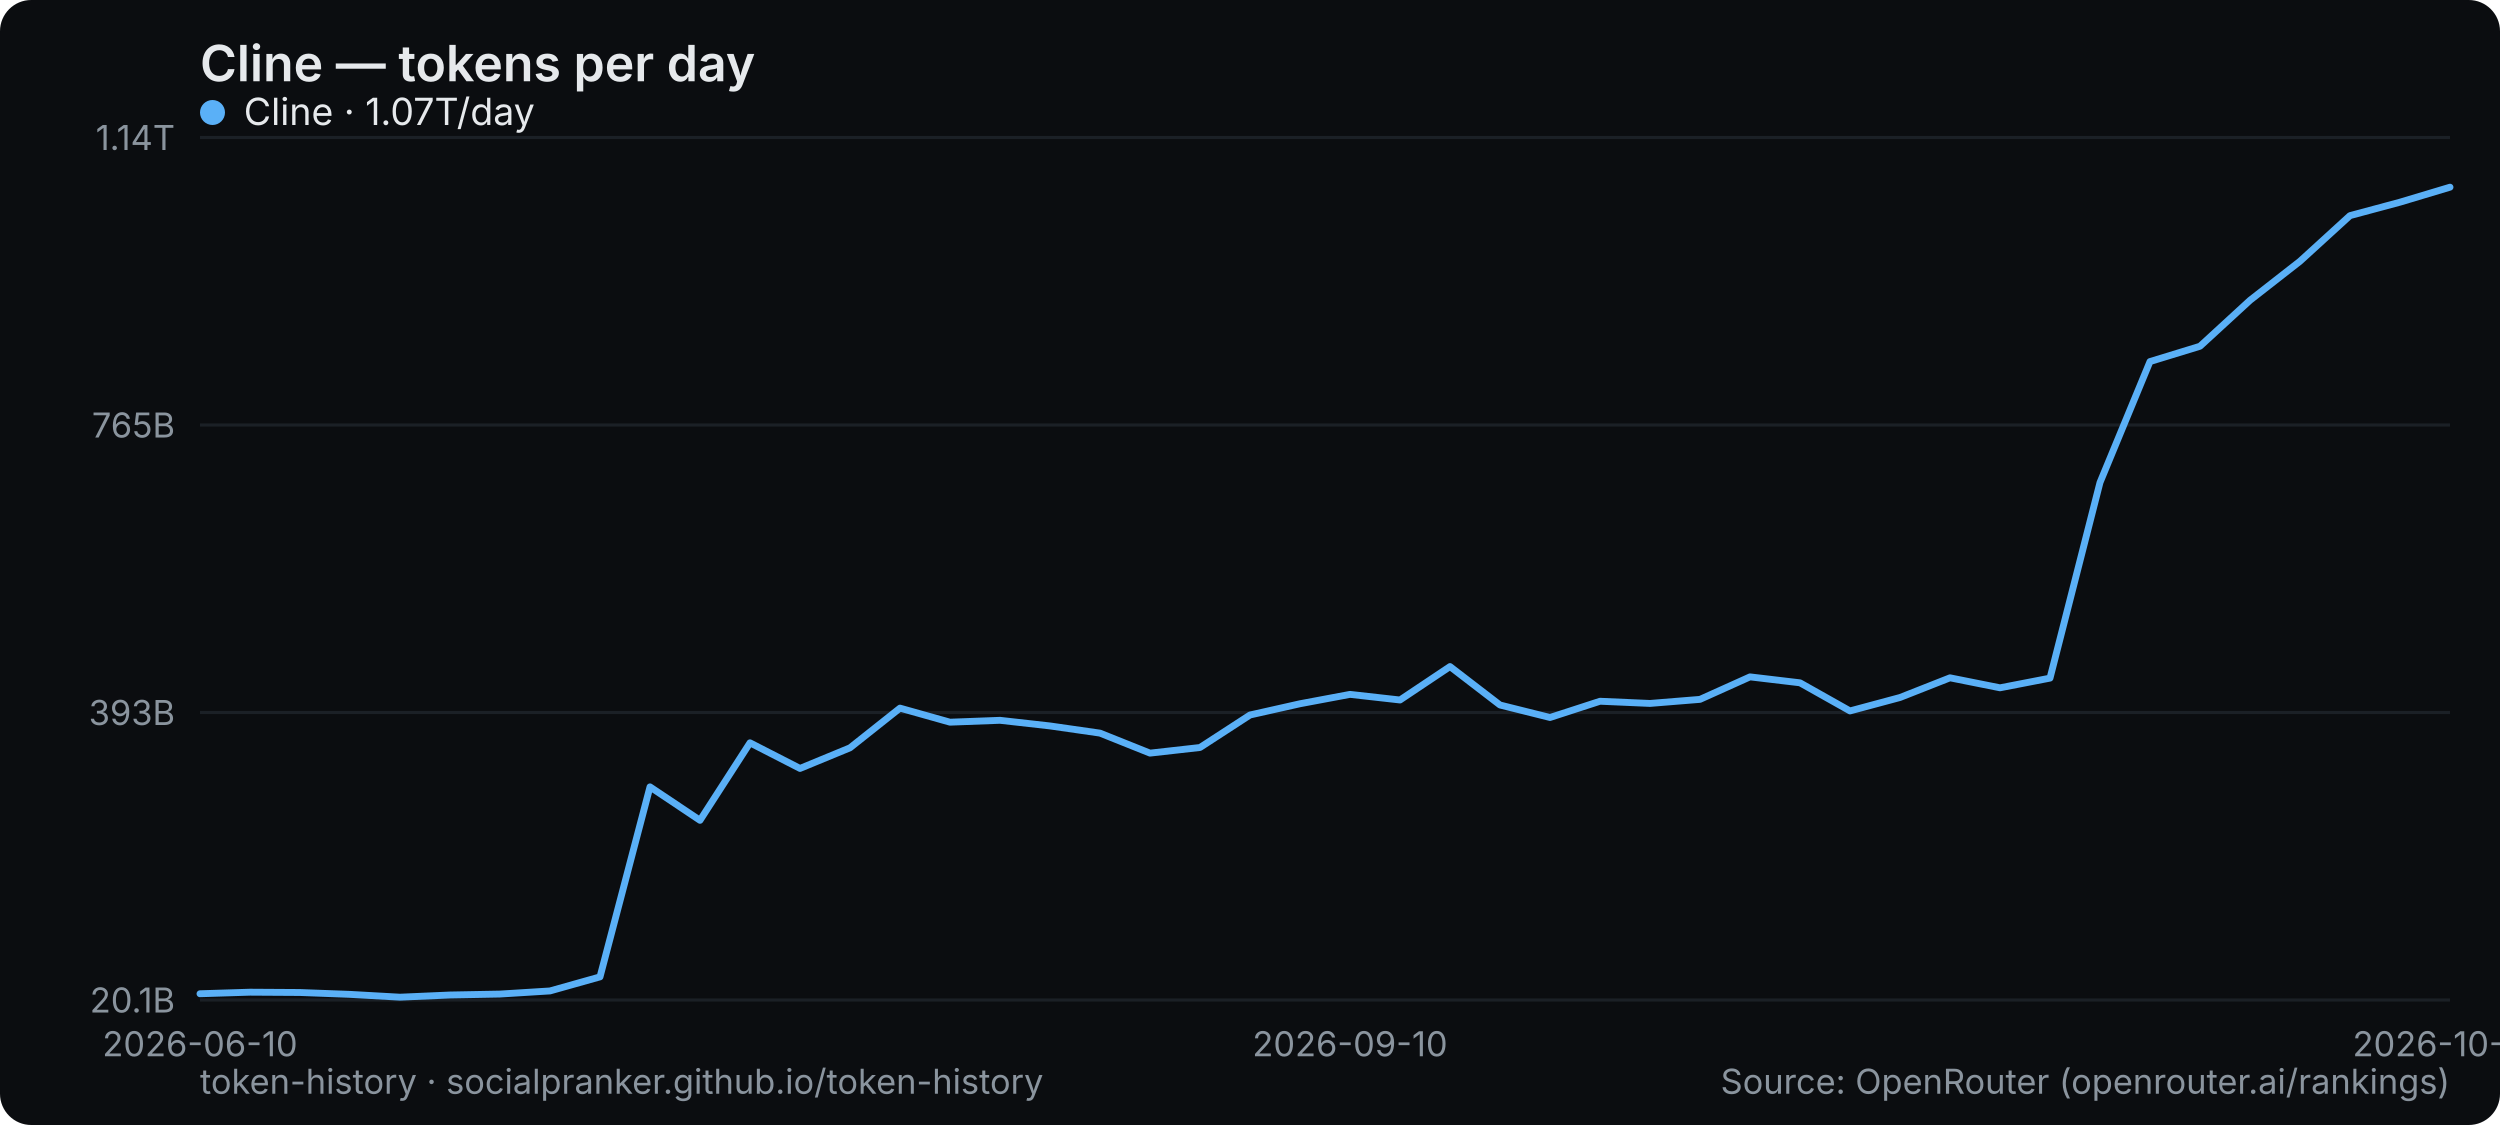
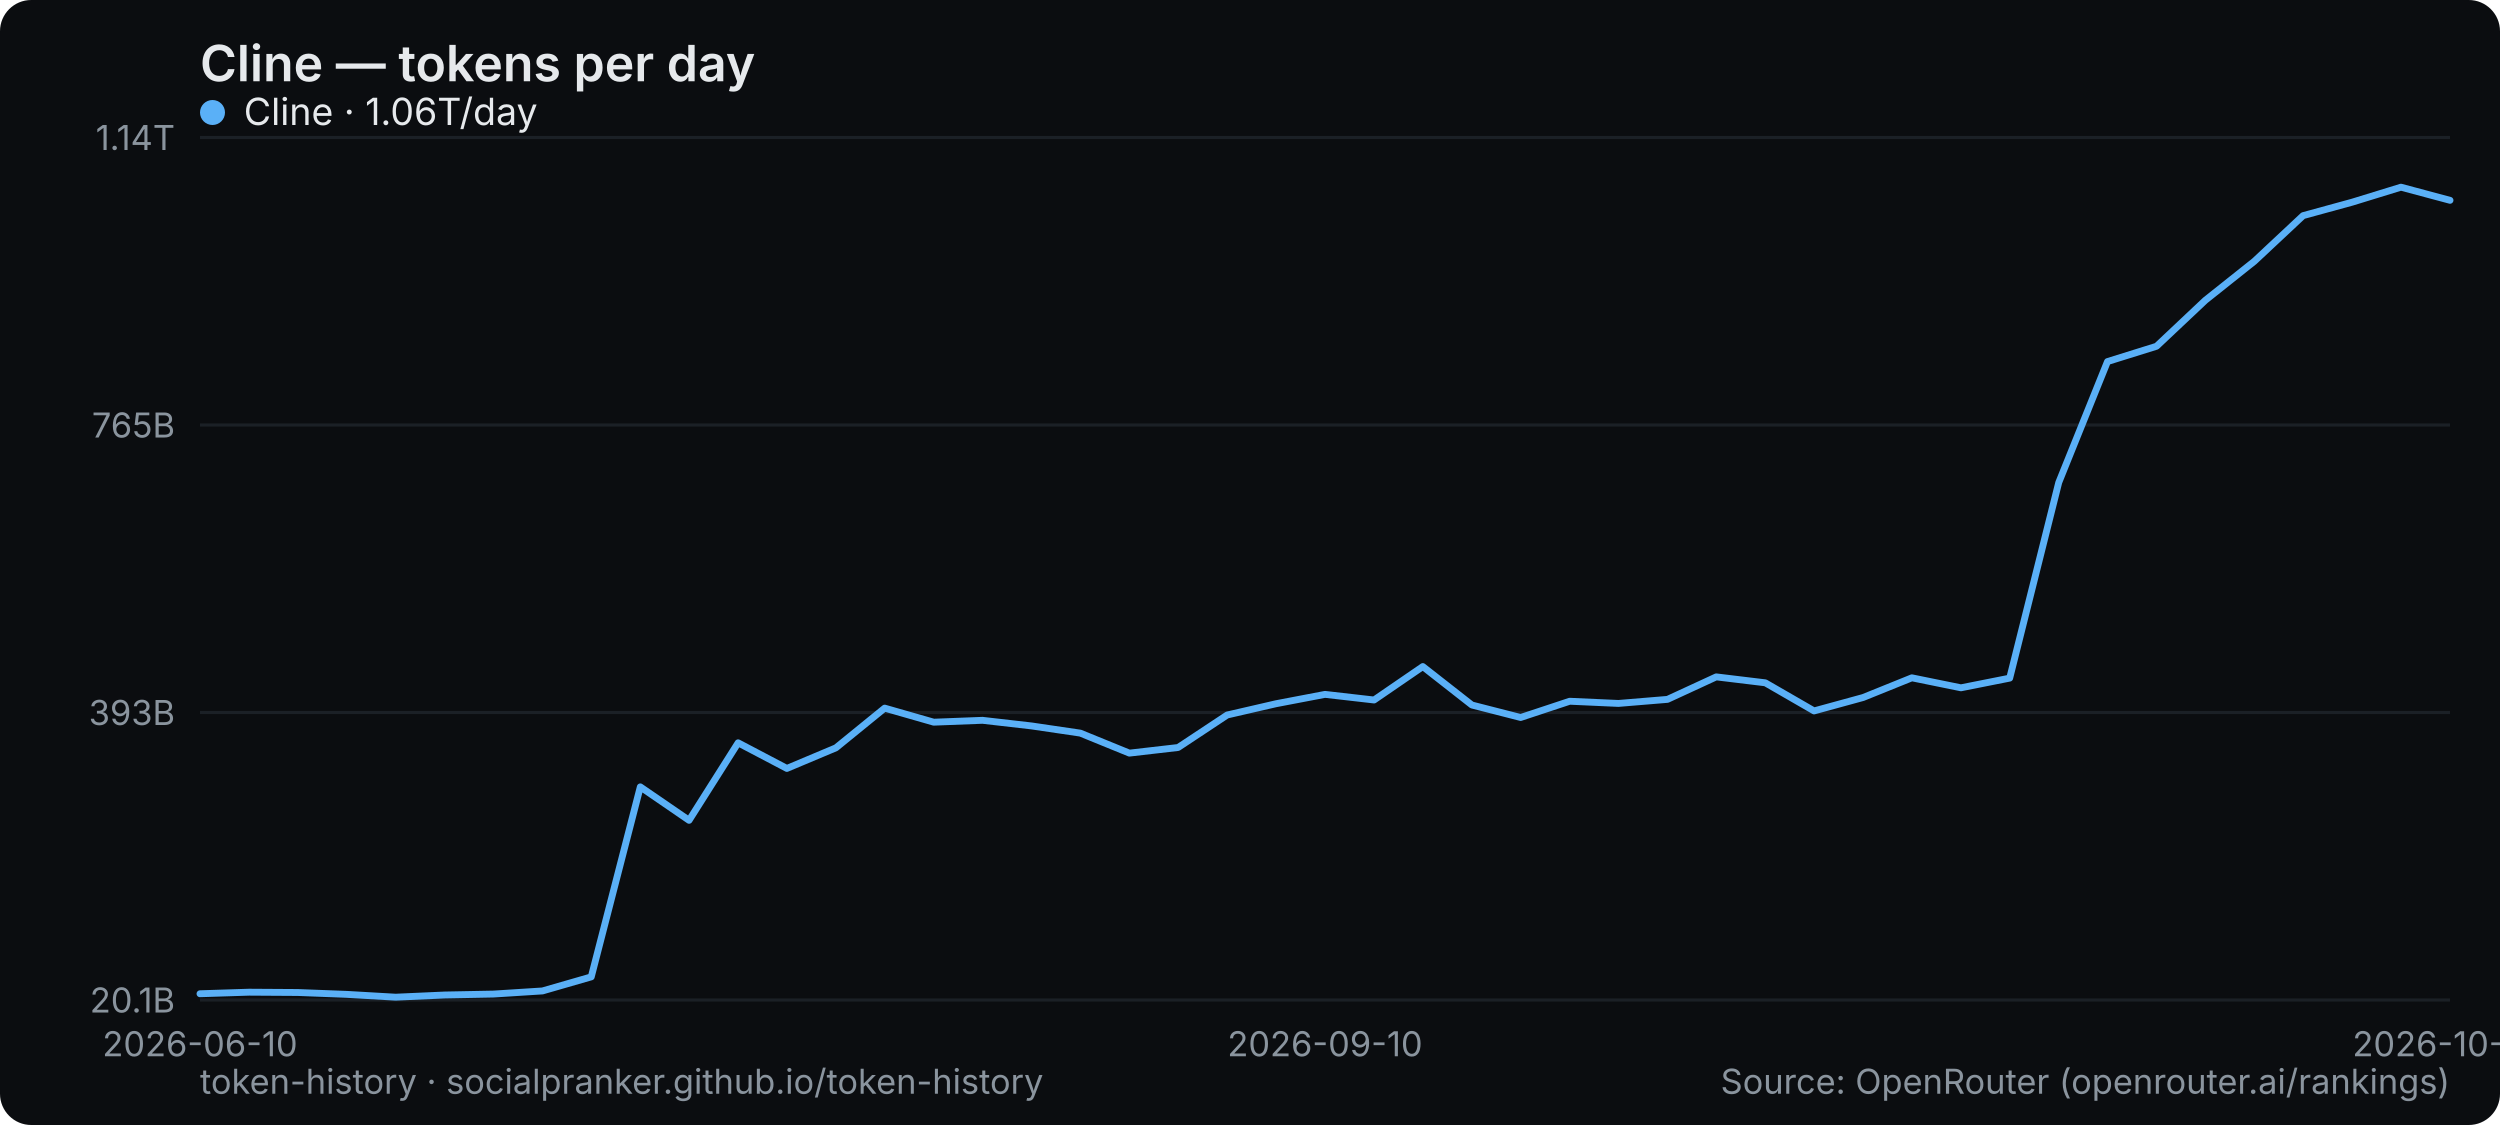
<svg xmlns="http://www.w3.org/2000/svg" width="800" height="360" viewBox="0 0 800 360" role="img" aria-label="Cline — tokens per day">
  <rect width="800" height="360" rx="10" fill="#0b0d10" />
  <text x="64" y="26" font-family="system-ui,-apple-system,Segoe UI,sans-serif" font-size="16" font-weight="600" fill="#e6e9ec">Cline — tokens per day</text>
  <line x1="64" y1="320" x2="784" y2="320" stroke="#1b2026" stroke-width="1" />
  <text x="56" y="324" text-anchor="end" font-family="system-ui,-apple-system,Segoe UI,sans-serif" font-size="11" fill="#8a949e">20.1B</text>
  <line x1="64" y1="228" x2="784" y2="228" stroke="#1b2026" stroke-width="1" />
  <text x="56" y="232" text-anchor="end" font-family="system-ui,-apple-system,Segoe UI,sans-serif" font-size="11" fill="#8a949e">393B</text>
  <line x1="64" y1="136" x2="784" y2="136" stroke="#1b2026" stroke-width="1" />
  <text x="56" y="140" text-anchor="end" font-family="system-ui,-apple-system,Segoe UI,sans-serif" font-size="11" fill="#8a949e">765B</text>
  <line x1="64" y1="44" x2="784" y2="44" stroke="#1b2026" stroke-width="1" />
  <text x="56" y="48" text-anchor="end" font-family="system-ui,-apple-system,Segoe UI,sans-serif" font-size="11" fill="#8a949e">1.14T</text>
  <text x="64" y="338" text-anchor="middle" font-family="system-ui,-apple-system,Segoe UI,sans-serif" font-size="11" fill="#8a949e">2026-06-10</text>
-   <text x="432" y="338" text-anchor="middle" font-family="system-ui,-apple-system,Segoe UI,sans-serif" font-size="11" fill="#8a949e">2026-09-10</text>
-   <text x="784" y="338" text-anchor="middle" font-family="system-ui,-apple-system,Segoe UI,sans-serif" font-size="11" fill="#8a949e">2026-10-02</text>
-   <polyline points="64.0,318.0 80.0,317.5 96.0,317.6 112.0,318.2 128.0,319.1 144.0,318.4 160.0,318.1 176.0,317.1 192.0,312.6 208.0,251.8 224.0,262.5 240.0,237.7 256.0,245.9 272.0,239.3 288.0,226.6 304.0,231.1 320.0,230.5 336.0,232.3 352.0,234.6 368.0,241.0 384.0,239.2 400.0,228.8 416.0,225.2 432.0,222.2 448.0,224.0 464.0,213.3 480.0,225.6 496.0,229.6 512.0,224.4 528.0,225.1 544.0,223.8 560.0,216.6 576.0,218.5 592.0,227.5 608.0,223.2 624.0,216.9 640.0,220.1 656.0,217.0 672.0,154.4 688.0,115.7 704.0,110.8 720.0,96.1 736.0,83.6 752.0,69.0 768.0,64.7 784.0,59.9" fill="none" stroke="#5ab0f7" stroke-width="2.2" stroke-linejoin="round" stroke-linecap="round" />
+   <text x="424" y="338" text-anchor="middle" font-family="system-ui,-apple-system,Segoe UI,sans-serif" font-size="11" fill="#8a949e">2026-09-10</text>
+   <text x="784" y="338" text-anchor="middle" font-family="system-ui,-apple-system,Segoe UI,sans-serif" font-size="11" fill="#8a949e">2026-10-03</text>
+   <polyline points="64.0,318.0 79.7,317.5 95.3,317.6 111.0,318.2 126.6,319.1 142.3,318.4 157.9,318.1 173.6,317.1 189.2,312.6 204.9,251.8 220.5,262.5 236.2,237.7 251.8,245.9 267.5,239.3 283.1,226.6 298.8,231.1 314.4,230.5 330.1,232.3 345.7,234.6 361.4,241.0 377.0,239.2 392.7,228.8 408.3,225.2 424.0,222.2 439.7,224.0 455.3,213.3 471.0,225.6 486.6,229.6 502.3,224.4 517.9,225.1 533.6,223.8 549.2,216.6 564.9,218.5 580.5,227.5 596.2,223.2 611.8,216.9 627.5,220.1 643.1,217.0 658.8,154.4 674.4,115.7 690.1,110.8 705.7,96.1 721.4,83.6 737.0,69.0 752.7,64.7 768.3,59.9 784.0,64.1" fill="none" stroke="#5ab0f7" stroke-width="2.2" stroke-linejoin="round" stroke-linecap="round" />
  <g font-family="system-ui,-apple-system,Segoe UI,sans-serif" font-size="12">
    <circle cx="68" cy="36" r="4" fill="#5ab0f7" />
-     <text x="78" y="40" fill="#e6e9ec">Cline · 1.07T/day</text>
+     <text x="78" y="40" fill="#e6e9ec">Cline · 1.06T/day</text>
  </g>
  <text x="64" y="350" font-family="system-ui,-apple-system,Segoe UI,sans-serif" font-size="11" fill="#8a949e">token-history · socialpranker.github.io/token-history</text>
  <text x="784" y="350" text-anchor="end" font-family="system-ui,-apple-system,Segoe UI,sans-serif" font-size="11" fill="#8a949e">Source: OpenRouter (openrouter.ai/rankings)</text>
</svg>
